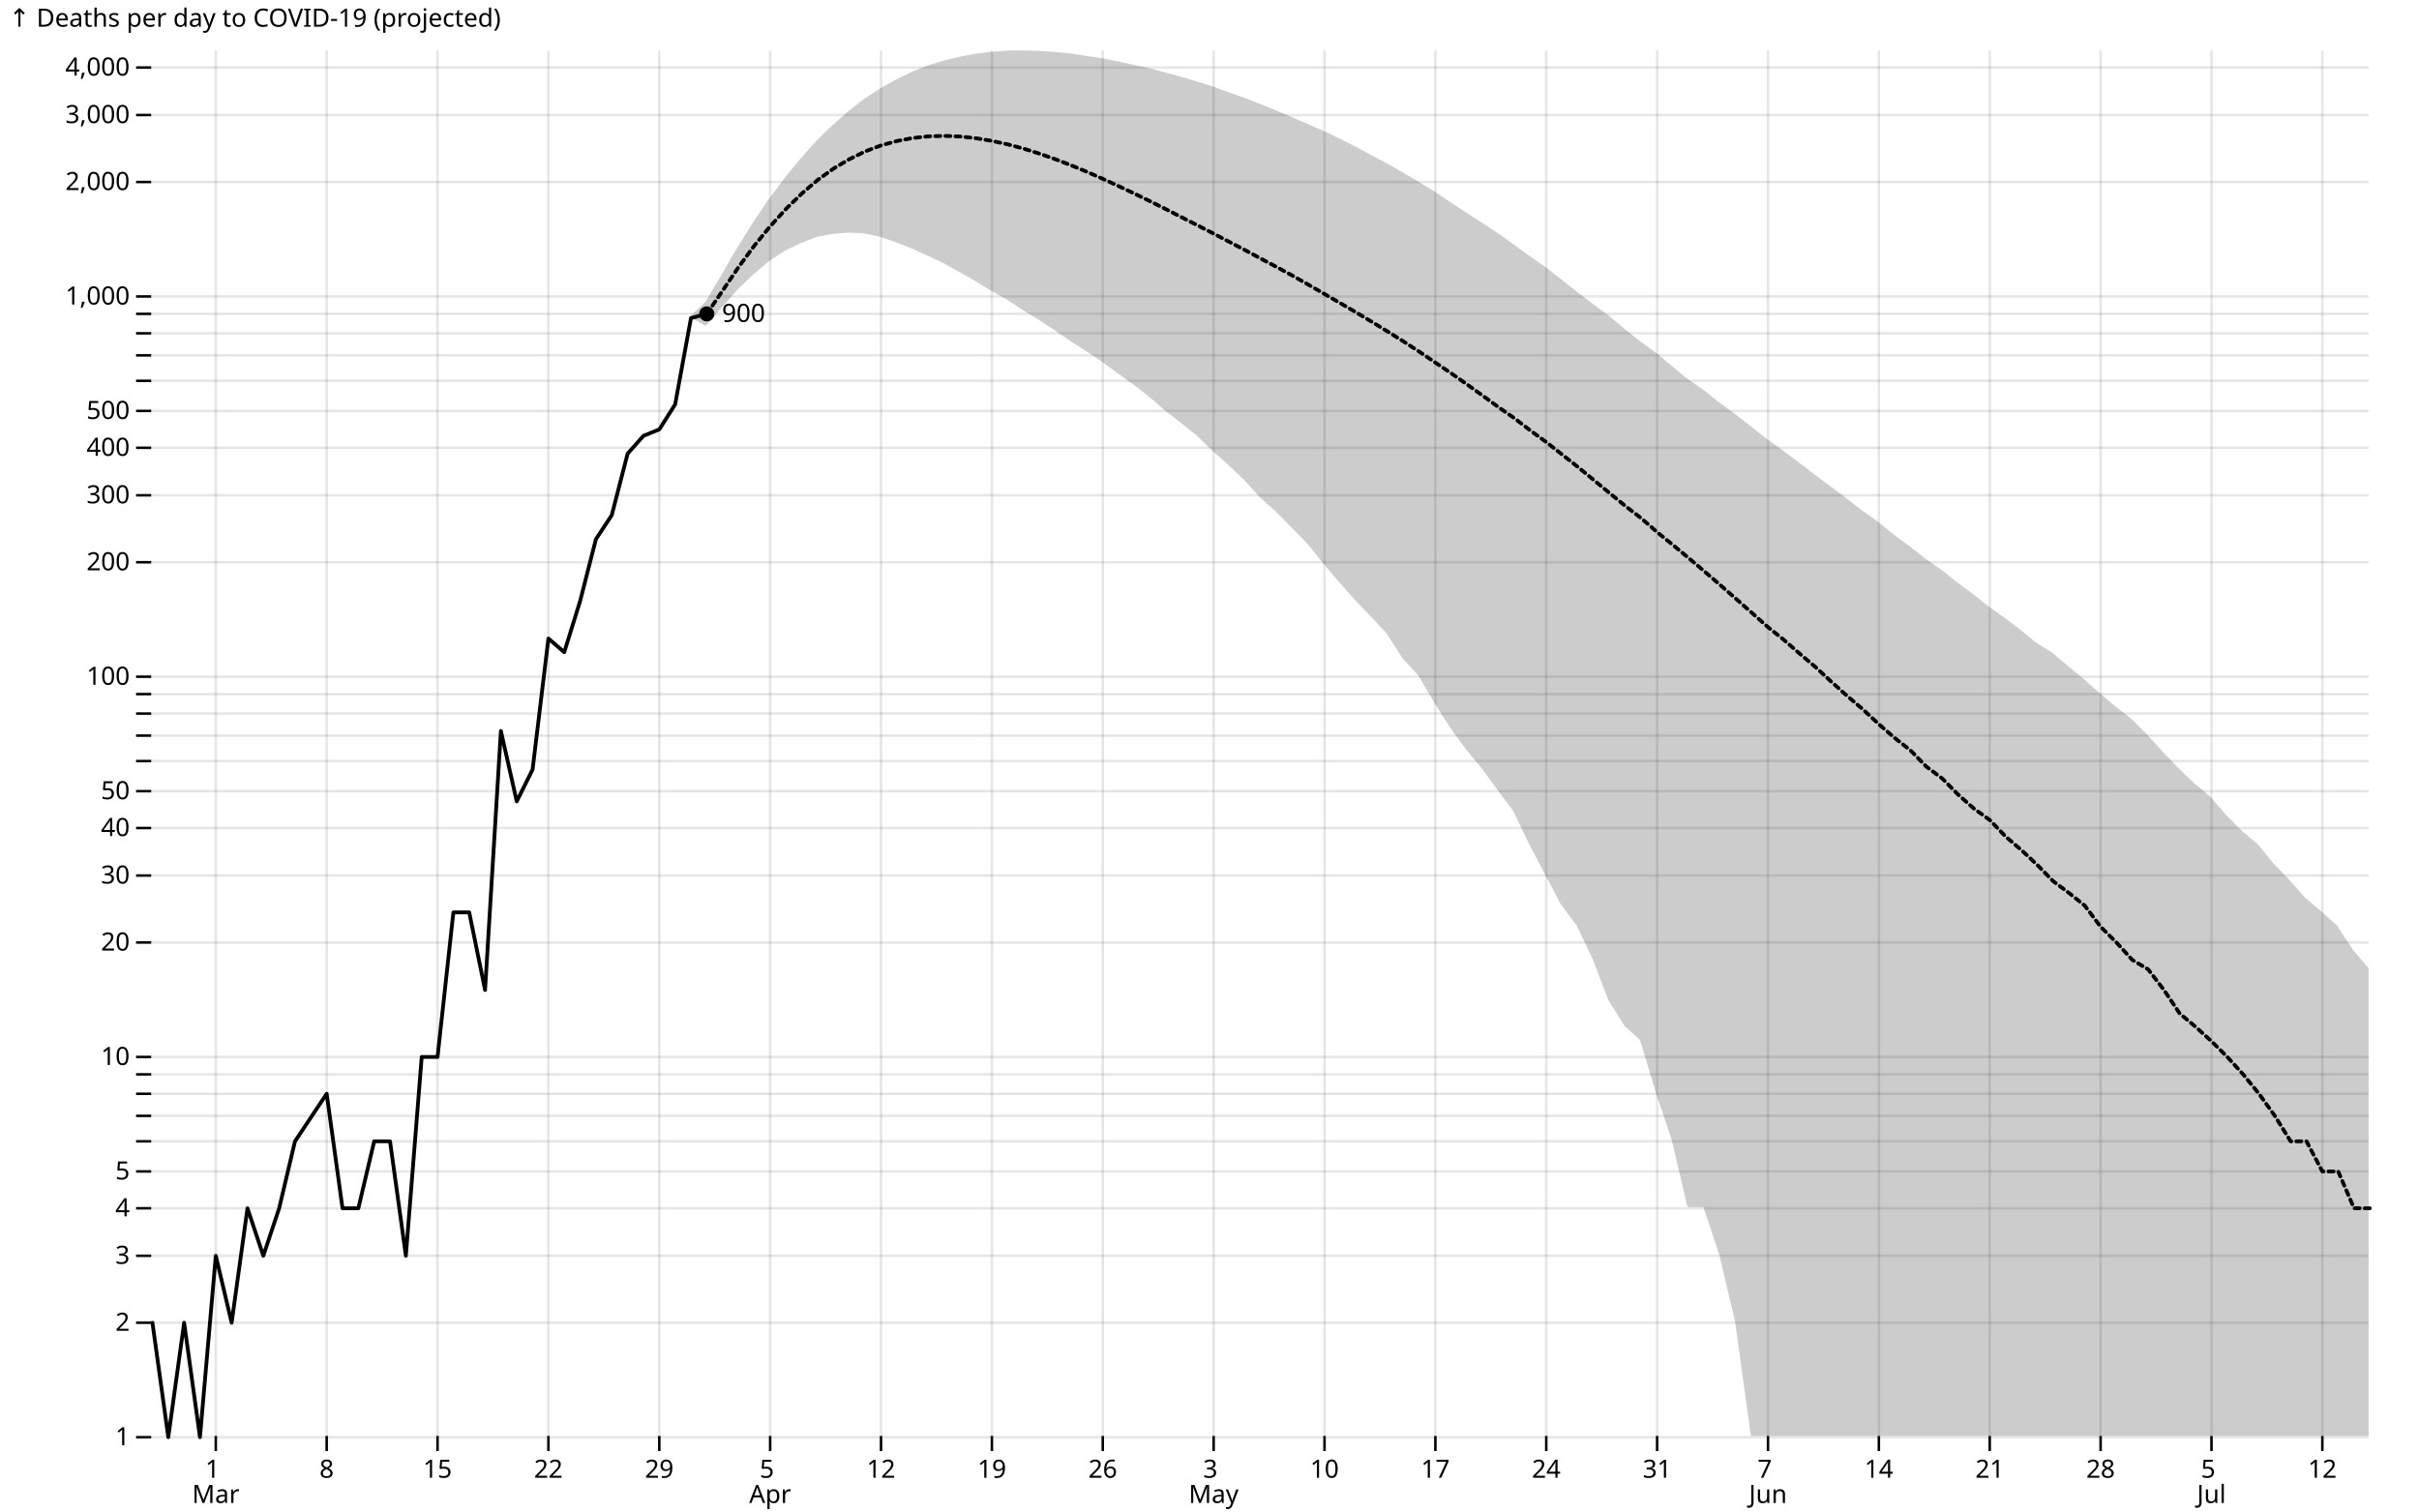
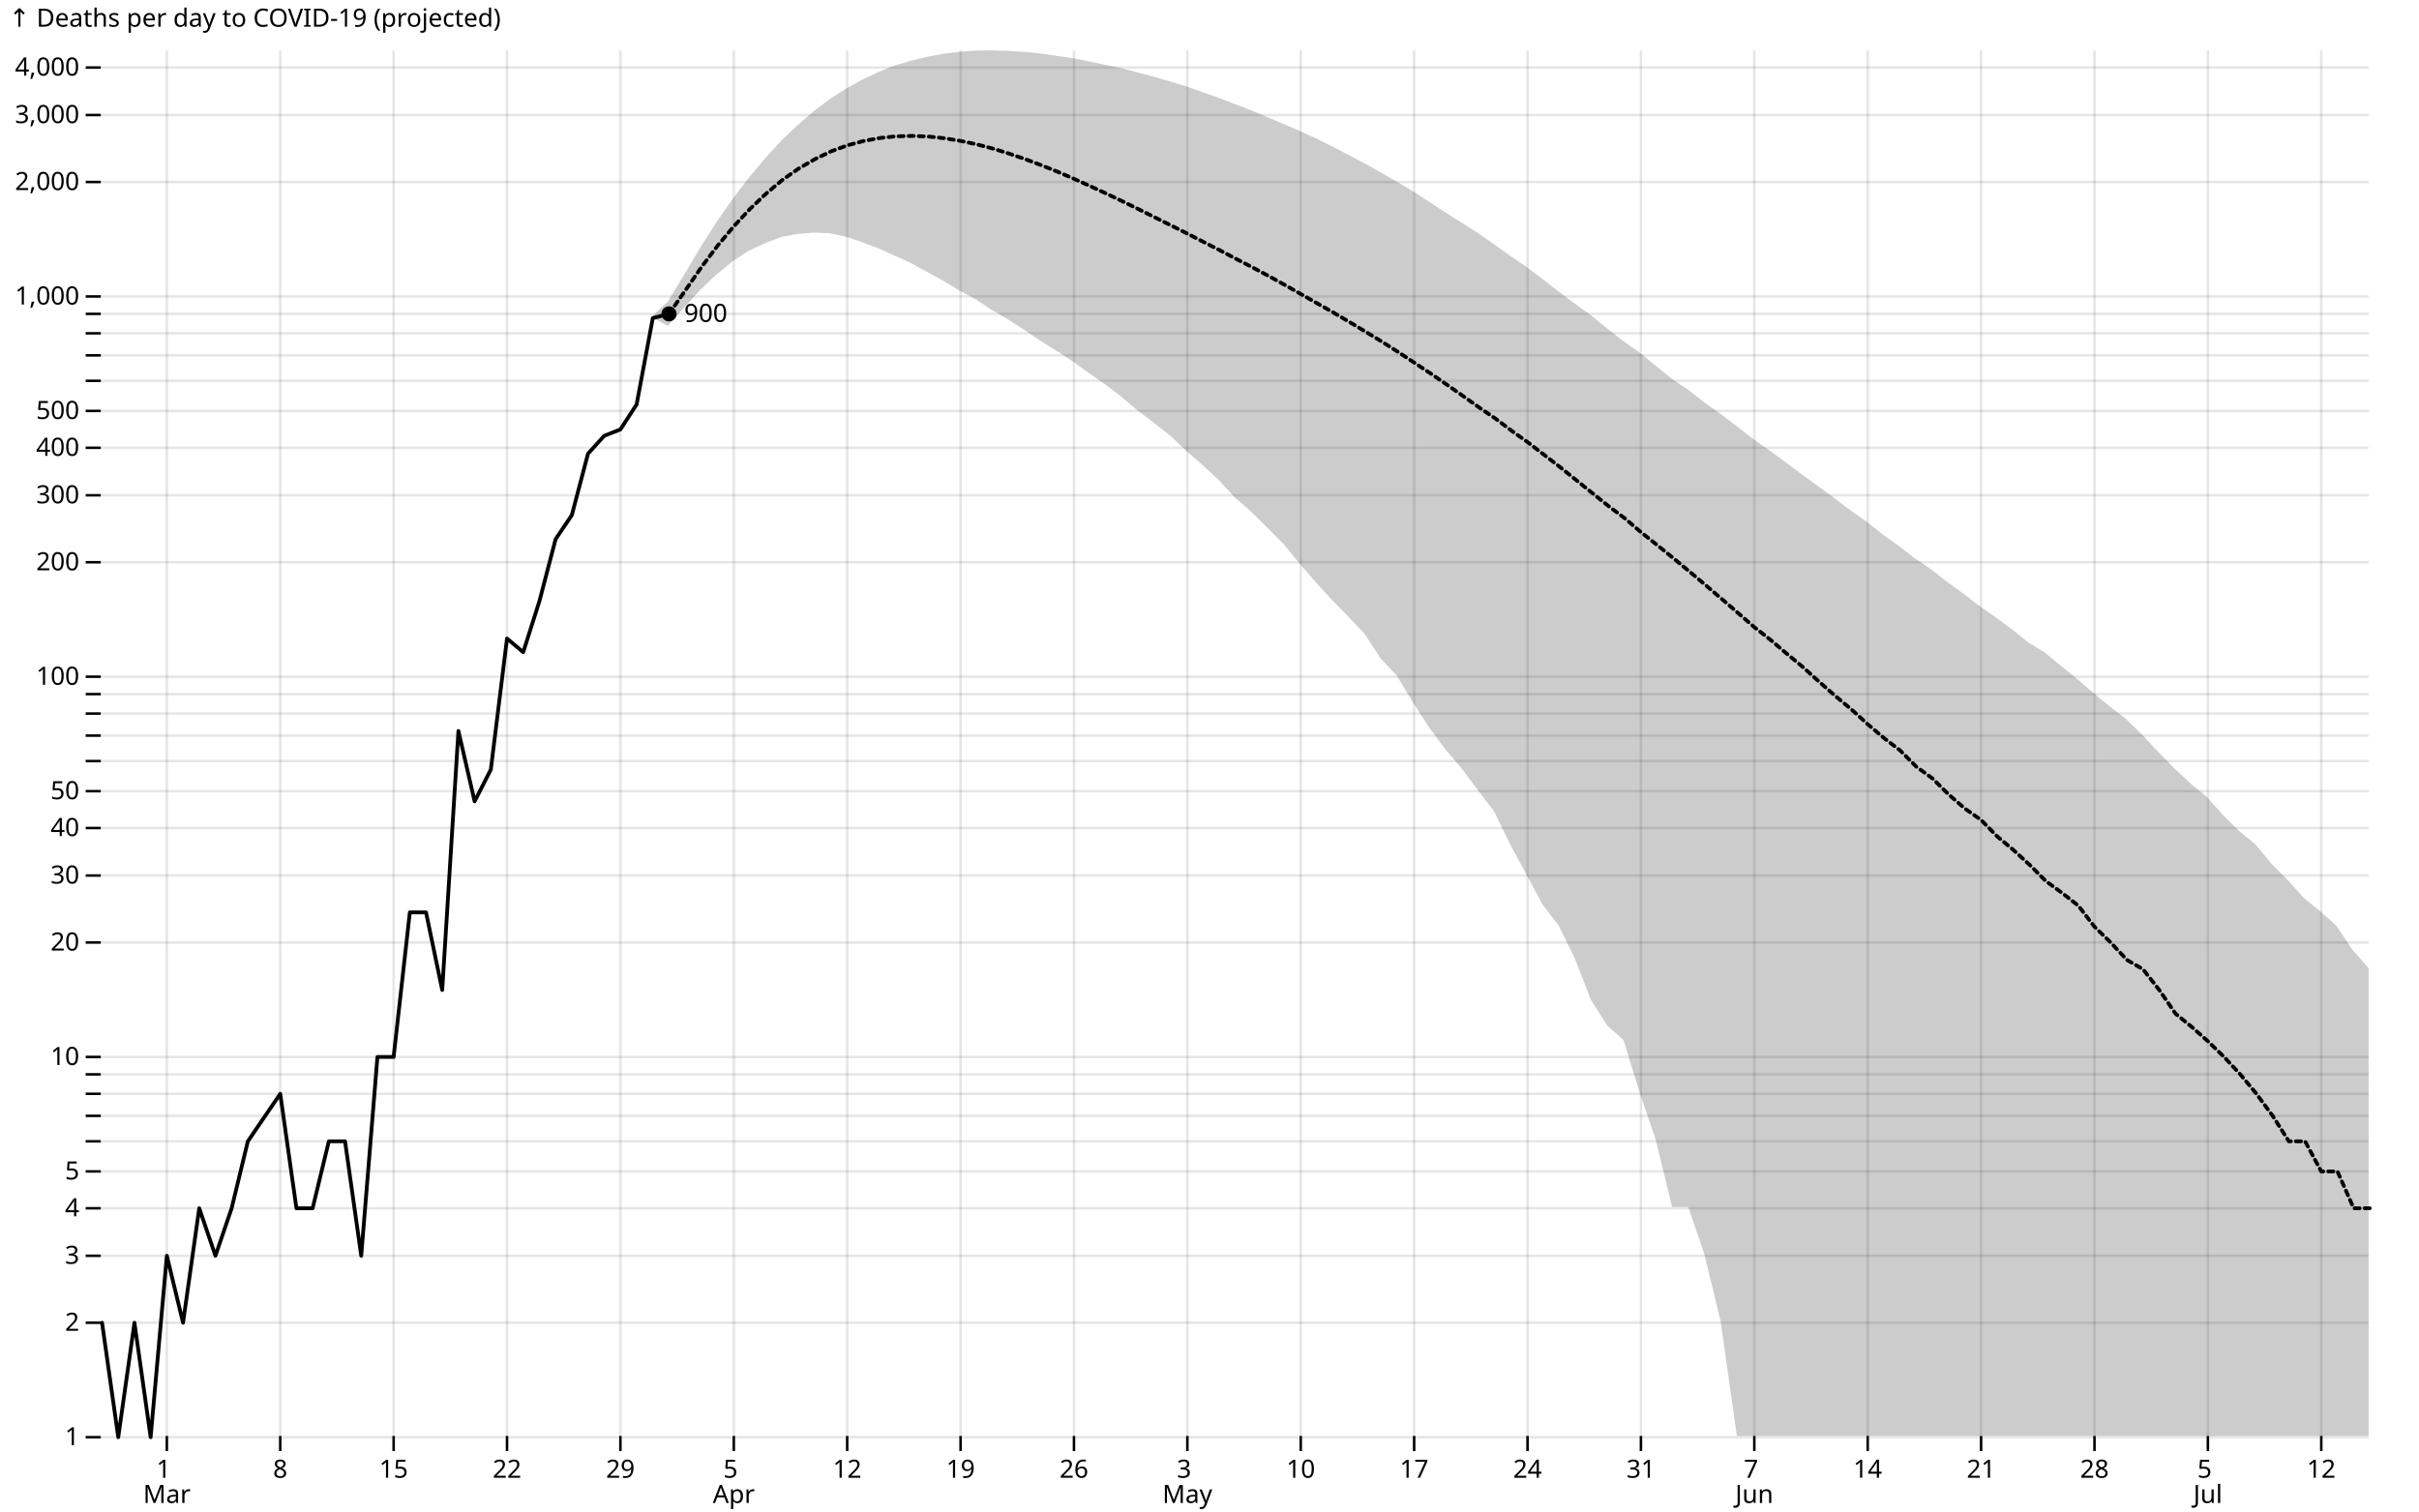
<svg xmlns="http://www.w3.org/2000/svg" class="plot" fill="currentColor" font-family="system-ui, sans-serif" font-size="10" text-anchor="middle" width="960" height="600" viewBox="0 0 960 600">
  <style>
    :where(.plot) {
      --plot-background: white;
      display: block;
      height: auto;
      height: intrinsic;
      max-width: 100%;
    }

    :where(.plot text),
    :where(.plot tspan) {
      white-space: pre;
    }
  </style>
  <g aria-label="y-grid" aria-hidden="true" stroke="currentColor" stroke-opacity="0.1" transform="translate(0,0.5)">
-     <line x1="60" x2="940" y1="570" y2="570" />
-     <line x1="60" x2="940" y1="524.563" y2="524.563" />
-     <line x1="60" x2="940" y1="497.984" y2="497.984" />
-     <line x1="60" x2="940" y1="479.125" y2="479.125" />
-     <line x1="60" x2="940" y1="464.498" y2="464.498" />
-     <line x1="60" x2="940" y1="452.546" y2="452.546" />
-     <line x1="60" x2="940" y1="442.441" y2="442.441" />
-     <line x1="60" x2="940" y1="433.688" y2="433.688" />
-     <line x1="60" x2="940" y1="425.967" y2="425.967" />
-     <line x1="60" x2="940" y1="419.061" y2="419.061" />
-     <line x1="60" x2="940" y1="373.623" y2="373.623" />
-     <line x1="60" x2="940" y1="347.044" y2="347.044" />
-     <line x1="60" x2="940" y1="328.186" y2="328.186" />
-     <line x1="60" x2="940" y1="313.559" y2="313.559" />
-     <line x1="60" x2="940" y1="301.607" y2="301.607" />
-     <line x1="60" x2="940" y1="291.502" y2="291.502" />
-     <line x1="60" x2="940" y1="282.749" y2="282.749" />
-     <line x1="60" x2="940" y1="275.028" y2="275.028" />
-     <line x1="60" x2="940" y1="268.121" y2="268.121" />
-     <line x1="60" x2="940" y1="222.684" y2="222.684" />
-     <line x1="60" x2="940" y1="196.105" y2="196.105" />
-     <line x1="60" x2="940" y1="177.247" y2="177.247" />
-     <line x1="60" x2="940" y1="162.619" y2="162.619" />
-     <line x1="60" x2="940" y1="150.668" y2="150.668" />
-     <line x1="60" x2="940" y1="140.563" y2="140.563" />
-     <line x1="60" x2="940" y1="131.809" y2="131.809" />
-     <line x1="60" x2="940" y1="124.089" y2="124.089" />
-     <line x1="60" x2="940" y1="117.182" y2="117.182" />
-     <line x1="60" x2="940" y1="71.745" y2="71.745" />
-     <line x1="60" x2="940" y1="45.166" y2="45.166" />
-     <line x1="60" x2="940" y1="26.307" y2="26.307" />
+     <line x1="40" x2="940" y1="570" y2="570" />
+     <line x1="40" x2="940" y1="524.563" y2="524.563" />
+     <line x1="40" x2="940" y1="497.984" y2="497.984" />
+     <line x1="40" x2="940" y1="479.125" y2="479.125" />
+     <line x1="40" x2="940" y1="464.498" y2="464.498" />
+     <line x1="40" x2="940" y1="452.546" y2="452.546" />
+     <line x1="40" x2="940" y1="442.441" y2="442.441" />
+     <line x1="40" x2="940" y1="433.688" y2="433.688" />
+     <line x1="40" x2="940" y1="425.967" y2="425.967" />
+     <line x1="40" x2="940" y1="419.061" y2="419.061" />
+     <line x1="40" x2="940" y1="373.623" y2="373.623" />
+     <line x1="40" x2="940" y1="347.044" y2="347.044" />
+     <line x1="40" x2="940" y1="328.186" y2="328.186" />
+     <line x1="40" x2="940" y1="313.559" y2="313.559" />
+     <line x1="40" x2="940" y1="301.607" y2="301.607" />
+     <line x1="40" x2="940" y1="291.502" y2="291.502" />
+     <line x1="40" x2="940" y1="282.749" y2="282.749" />
+     <line x1="40" x2="940" y1="275.028" y2="275.028" />
+     <line x1="40" x2="940" y1="268.121" y2="268.121" />
+     <line x1="40" x2="940" y1="222.684" y2="222.684" />
+     <line x1="40" x2="940" y1="196.105" y2="196.105" />
+     <line x1="40" x2="940" y1="177.247" y2="177.247" />
+     <line x1="40" x2="940" y1="162.619" y2="162.619" />
+     <line x1="40" x2="940" y1="150.668" y2="150.668" />
+     <line x1="40" x2="940" y1="140.563" y2="140.563" />
+     <line x1="40" x2="940" y1="131.809" y2="131.809" />
+     <line x1="40" x2="940" y1="124.089" y2="124.089" />
+     <line x1="40" x2="940" y1="117.182" y2="117.182" />
+     <line x1="40" x2="940" y1="71.745" y2="71.745" />
+     <line x1="40" x2="940" y1="45.166" y2="45.166" />
+     <line x1="40" x2="940" y1="26.307" y2="26.307" />
  </g>
  <g aria-label="y-axis tick" aria-hidden="true" fill="none" stroke="currentColor" transform="translate(0,0.5)">
-     <path transform="translate(60,570)" d="M0,0L-6,0" />
-     <path transform="translate(60,524.5627)" d="M0,0L-6,0" />
-     <path transform="translate(60,497.9836)" d="M0,0L-6,0" />
-     <path transform="translate(60,479.1254)" d="M0,0L-6,0" />
-     <path transform="translate(60,464.4979)" d="M0,0L-6,0" />
-     <path transform="translate(60,452.5463)" d="M0,0L-6,0" />
-     <path transform="translate(60,442.4414)" d="M0,0L-6,0" />
-     <path transform="translate(60,433.6882)" d="M0,0L-6,0" />
-     <path transform="translate(60,425.9672)" d="M0,0L-6,0" />
-     <path transform="translate(60,419.0606)" d="M0,0L-6,0" />
-     <path transform="translate(60,373.6234)" d="M0,0L-6,0" />
-     <path transform="translate(60,347.0443)" d="M0,0L-6,0" />
-     <path transform="translate(60,328.1861)" d="M0,0L-6,0" />
-     <path transform="translate(60,313.5585)" d="M0,0L-6,0" />
-     <path transform="translate(60,301.607)" d="M0,0L-6,0" />
-     <path transform="translate(60,291.5021)" d="M0,0L-6,0" />
-     <path transform="translate(60,282.7488)" d="M0,0L-6,0" />
-     <path transform="translate(60,275.0279)" d="M0,0L-6,0" />
-     <path transform="translate(60,268.1213)" d="M0,0L-6,0" />
-     <path transform="translate(60,222.684)" d="M0,0L-6,0" />
-     <path transform="translate(60,196.1049)" d="M0,0L-6,0" />
-     <path transform="translate(60,177.2467)" d="M0,0L-6,0" />
-     <path transform="translate(60,162.6192)" d="M0,0L-6,0" />
-     <path transform="translate(60,150.6676)" d="M0,0L-6,0" />
-     <path transform="translate(60,140.5627)" d="M0,0L-6,0" />
-     <path transform="translate(60,131.8094)" d="M0,0L-6,0" />
-     <path transform="translate(60,124.0885)" d="M0,0L-6,0" />
-     <path transform="translate(60,117.1819)" d="M0,0L-6,0" />
-     <path transform="translate(60,71.74463)" d="M0,0L-6,0" />
-     <path transform="translate(60,45.16552)" d="M0,0L-6,0" />
-     <path transform="translate(60,26.30735)" d="M0,0L-6,0" />
+     <path transform="translate(40,570)" d="M0,0L-6,0" />
+     <path transform="translate(40,524.5627)" d="M0,0L-6,0" />
+     <path transform="translate(40,497.9836)" d="M0,0L-6,0" />
+     <path transform="translate(40,479.1254)" d="M0,0L-6,0" />
+     <path transform="translate(40,464.4979)" d="M0,0L-6,0" />
+     <path transform="translate(40,452.5463)" d="M0,0L-6,0" />
+     <path transform="translate(40,442.4414)" d="M0,0L-6,0" />
+     <path transform="translate(40,433.6882)" d="M0,0L-6,0" />
+     <path transform="translate(40,425.9672)" d="M0,0L-6,0" />
+     <path transform="translate(40,419.0606)" d="M0,0L-6,0" />
+     <path transform="translate(40,373.6234)" d="M0,0L-6,0" />
+     <path transform="translate(40,347.0443)" d="M0,0L-6,0" />
+     <path transform="translate(40,328.1861)" d="M0,0L-6,0" />
+     <path transform="translate(40,313.5585)" d="M0,0L-6,0" />
+     <path transform="translate(40,301.607)" d="M0,0L-6,0" />
+     <path transform="translate(40,291.5021)" d="M0,0L-6,0" />
+     <path transform="translate(40,282.7488)" d="M0,0L-6,0" />
+     <path transform="translate(40,275.0279)" d="M0,0L-6,0" />
+     <path transform="translate(40,268.1213)" d="M0,0L-6,0" />
+     <path transform="translate(40,222.684)" d="M0,0L-6,0" />
+     <path transform="translate(40,196.1049)" d="M0,0L-6,0" />
+     <path transform="translate(40,177.2467)" d="M0,0L-6,0" />
+     <path transform="translate(40,162.6192)" d="M0,0L-6,0" />
+     <path transform="translate(40,150.6676)" d="M0,0L-6,0" />
+     <path transform="translate(40,140.5627)" d="M0,0L-6,0" />
+     <path transform="translate(40,131.8094)" d="M0,0L-6,0" />
+     <path transform="translate(40,124.0885)" d="M0,0L-6,0" />
+     <path transform="translate(40,117.1819)" d="M0,0L-6,0" />
+     <path transform="translate(40,71.74463)" d="M0,0L-6,0" />
+     <path transform="translate(40,45.16552)" d="M0,0L-6,0" />
+     <path transform="translate(40,26.30735)" d="M0,0L-6,0" />
  </g>
  <g aria-label="y-axis tick label" text-anchor="end" font-variant="tabular-nums" transform="translate(-8.5,0.5)">
-     <text y="0.32em" transform="translate(60,570)">1</text>
-     <text y="0.32em" transform="translate(60,524.5627)">2</text>
-     <text y="0.32em" transform="translate(60,497.9836)">3</text>
-     <text y="0.32em" transform="translate(60,479.1254)">4</text>
-     <text y="0.32em" transform="translate(60,464.4979)">5</text>
-     <text y="0.32em" transform="translate(60,452.5463)" />
-     <text y="0.32em" transform="translate(60,442.4414)" />
-     <text y="0.32em" transform="translate(60,433.6882)" />
-     <text y="0.32em" transform="translate(60,425.9672)" />
-     <text y="0.32em" transform="translate(60,419.0606)">10</text>
-     <text y="0.32em" transform="translate(60,373.6234)">20</text>
-     <text y="0.32em" transform="translate(60,347.0443)">30</text>
-     <text y="0.32em" transform="translate(60,328.1861)">40</text>
-     <text y="0.32em" transform="translate(60,313.5585)">50</text>
-     <text y="0.32em" transform="translate(60,301.607)" />
-     <text y="0.32em" transform="translate(60,291.5021)" />
-     <text y="0.32em" transform="translate(60,282.7488)" />
-     <text y="0.32em" transform="translate(60,275.0279)" />
-     <text y="0.32em" transform="translate(60,268.1213)">100</text>
-     <text y="0.32em" transform="translate(60,222.684)">200</text>
-     <text y="0.32em" transform="translate(60,196.1049)">300</text>
-     <text y="0.32em" transform="translate(60,177.2467)">400</text>
-     <text y="0.32em" transform="translate(60,162.6192)">500</text>
-     <text y="0.32em" transform="translate(60,150.6676)" />
-     <text y="0.32em" transform="translate(60,140.5627)" />
-     <text y="0.32em" transform="translate(60,131.8094)" />
-     <text y="0.32em" transform="translate(60,124.0885)" />
-     <text y="0.32em" transform="translate(60,117.1819)">1,000</text>
-     <text y="0.32em" transform="translate(60,71.74463)">2,000</text>
-     <text y="0.32em" transform="translate(60,45.16552)">3,000</text>
-     <text y="0.32em" transform="translate(60,26.30735)">4,000</text>
-   </g>
-   <g aria-label="y-axis label" text-anchor="start" transform="translate(-56.5,-16.5)">
-     <text y="0.71em" transform="translate(60,20)">↑ Deaths per day to COVID-19 (projected)</text>
+     <text y="0.32em" transform="translate(40,570)">1</text>
+     <text y="0.32em" transform="translate(40,524.5627)">2</text>
+     <text y="0.32em" transform="translate(40,497.9836)">3</text>
+     <text y="0.32em" transform="translate(40,479.1254)">4</text>
+     <text y="0.32em" transform="translate(40,464.4979)">5</text>
+     <text y="0.32em" transform="translate(40,452.5463)" />
+     <text y="0.32em" transform="translate(40,442.4414)" />
+     <text y="0.32em" transform="translate(40,433.6882)" />
+     <text y="0.32em" transform="translate(40,425.9672)" />
+     <text y="0.32em" transform="translate(40,419.0606)">10</text>
+     <text y="0.32em" transform="translate(40,373.6234)">20</text>
+     <text y="0.32em" transform="translate(40,347.0443)">30</text>
+     <text y="0.32em" transform="translate(40,328.1861)">40</text>
+     <text y="0.32em" transform="translate(40,313.5585)">50</text>
+     <text y="0.32em" transform="translate(40,301.607)" />
+     <text y="0.32em" transform="translate(40,291.5021)" />
+     <text y="0.32em" transform="translate(40,282.7488)" />
+     <text y="0.32em" transform="translate(40,275.0279)" />
+     <text y="0.32em" transform="translate(40,268.1213)">100</text>
+     <text y="0.32em" transform="translate(40,222.684)">200</text>
+     <text y="0.32em" transform="translate(40,196.1049)">300</text>
+     <text y="0.32em" transform="translate(40,177.2467)">400</text>
+     <text y="0.32em" transform="translate(40,162.6192)">500</text>
+     <text y="0.32em" transform="translate(40,150.6676)" />
+     <text y="0.32em" transform="translate(40,140.5627)" />
+     <text y="0.32em" transform="translate(40,131.8094)" />
+     <text y="0.32em" transform="translate(40,124.0885)" />
+     <text y="0.32em" transform="translate(40,117.1819)">1,000</text>
+     <text y="0.32em" transform="translate(40,71.74463)">2,000</text>
+     <text y="0.32em" transform="translate(40,45.16552)">3,000</text>
+     <text y="0.32em" transform="translate(40,26.30735)">4,000</text>
+   </g>
+   <g aria-label="y-axis label" text-anchor="start" transform="translate(-36.5,-16.5)">
+     <text y="0.71em" transform="translate(40,20)">↑ Deaths per day to COVID-19 (projected)</text>
  </g>
  <g aria-label="x-axis tick" aria-hidden="true" fill="none" stroke="currentColor" transform="translate(0.5,0)">
-     <path transform="translate(85.14286,570)" d="M0,0L0,6" />
-     <path transform="translate(129.1429,570)" d="M0,0L0,6" />
-     <path transform="translate(173.1429,570)" d="M0,0L0,6" />
-     <path transform="translate(217.1429,570)" d="M0,0L0,6" />
-     <path transform="translate(261.1429,570)" d="M0,0L0,6" />
-     <path transform="translate(305.1429,570)" d="M0,0L0,6" />
-     <path transform="translate(349.1429,570)" d="M0,0L0,6" />
-     <path transform="translate(393.1429,570)" d="M0,0L0,6" />
-     <path transform="translate(437.1429,570)" d="M0,0L0,6" />
-     <path transform="translate(481.1429,570)" d="M0,0L0,6" />
-     <path transform="translate(525.1429,570)" d="M0,0L0,6" />
-     <path transform="translate(569.1429,570)" d="M0,0L0,6" />
-     <path transform="translate(613.1429,570)" d="M0,0L0,6" />
-     <path transform="translate(657.1429,570)" d="M0,0L0,6" />
-     <path transform="translate(701.1429,570)" d="M0,0L0,6" />
-     <path transform="translate(745.1429,570)" d="M0,0L0,6" />
-     <path transform="translate(789.1429,570)" d="M0,0L0,6" />
-     <path transform="translate(833.1429,570)" d="M0,0L0,6" />
-     <path transform="translate(877.1429,570)" d="M0,0L0,6" />
-     <path transform="translate(921.1429,570)" d="M0,0L0,6" />
+     <path transform="translate(65.71429,570)" d="M0,0L0,6" />
+     <path transform="translate(110.7143,570)" d="M0,0L0,6" />
+     <path transform="translate(155.7143,570)" d="M0,0L0,6" />
+     <path transform="translate(200.7143,570)" d="M0,0L0,6" />
+     <path transform="translate(245.7143,570)" d="M0,0L0,6" />
+     <path transform="translate(290.7143,570)" d="M0,0L0,6" />
+     <path transform="translate(335.7143,570)" d="M0,0L0,6" />
+     <path transform="translate(380.7143,570)" d="M0,0L0,6" />
+     <path transform="translate(425.7143,570)" d="M0,0L0,6" />
+     <path transform="translate(470.7143,570)" d="M0,0L0,6" />
+     <path transform="translate(515.7143,570)" d="M0,0L0,6" />
+     <path transform="translate(560.7143,570)" d="M0,0L0,6" />
+     <path transform="translate(605.7143,570)" d="M0,0L0,6" />
+     <path transform="translate(650.7143,570)" d="M0,0L0,6" />
+     <path transform="translate(695.7143,570)" d="M0,0L0,6" />
+     <path transform="translate(740.7143,570)" d="M0,0L0,6" />
+     <path transform="translate(785.7143,570)" d="M0,0L0,6" />
+     <path transform="translate(830.7143,570)" d="M0,0L0,6" />
+     <path transform="translate(875.7143,570)" d="M0,0L0,6" />
+     <path transform="translate(920.7143,570)" d="M0,0L0,6" />
  </g>
  <g aria-label="x-axis tick label" font-variant="tabular-nums" transform="translate(0.5,9.5)">
-     <text transform="translate(85.14286,570)">
+     <text transform="translate(65.71429,570)">
      <tspan x="0" y="0.71em">1</tspan>
      <tspan x="0" dy="1em">Mar</tspan>
    </text>
-     <text y="0.71em" transform="translate(129.1429,570)">8</text>
-     <text y="0.71em" transform="translate(173.1429,570)">15</text>
-     <text y="0.71em" transform="translate(217.1429,570)">22</text>
-     <text y="0.71em" transform="translate(261.1429,570)">29</text>
-     <text transform="translate(305.1429,570)">
+     <text y="0.71em" transform="translate(110.7143,570)">8</text>
+     <text y="0.71em" transform="translate(155.7143,570)">15</text>
+     <text y="0.71em" transform="translate(200.7143,570)">22</text>
+     <text y="0.71em" transform="translate(245.7143,570)">29</text>
+     <text transform="translate(290.7143,570)">
      <tspan x="0" y="0.71em">5</tspan>
      <tspan x="0" dy="1em">Apr</tspan>
    </text>
-     <text y="0.71em" transform="translate(349.1429,570)">12</text>
-     <text y="0.71em" transform="translate(393.1429,570)">19</text>
-     <text y="0.71em" transform="translate(437.1429,570)">26</text>
-     <text transform="translate(481.1429,570)">
+     <text y="0.71em" transform="translate(335.7143,570)">12</text>
+     <text y="0.71em" transform="translate(380.7143,570)">19</text>
+     <text y="0.71em" transform="translate(425.7143,570)">26</text>
+     <text transform="translate(470.7143,570)">
      <tspan x="0" y="0.71em">3</tspan>
      <tspan x="0" dy="1em">May</tspan>
    </text>
-     <text y="0.71em" transform="translate(525.1429,570)">10</text>
-     <text y="0.71em" transform="translate(569.1429,570)">17</text>
-     <text y="0.71em" transform="translate(613.1429,570)">24</text>
-     <text y="0.71em" transform="translate(657.1429,570)">31</text>
-     <text transform="translate(701.1429,570)">
+     <text y="0.71em" transform="translate(515.7143,570)">10</text>
+     <text y="0.71em" transform="translate(560.7143,570)">17</text>
+     <text y="0.71em" transform="translate(605.7143,570)">24</text>
+     <text y="0.71em" transform="translate(650.7143,570)">31</text>
+     <text transform="translate(695.7143,570)">
      <tspan x="0" y="0.71em">7</tspan>
      <tspan x="0" dy="1em">Jun</tspan>
    </text>
-     <text y="0.71em" transform="translate(745.1429,570)">14</text>
-     <text y="0.71em" transform="translate(789.1429,570)">21</text>
-     <text y="0.71em" transform="translate(833.1429,570)">28</text>
-     <text transform="translate(877.1429,570)">
+     <text y="0.71em" transform="translate(740.7143,570)">14</text>
+     <text y="0.71em" transform="translate(785.7143,570)">21</text>
+     <text y="0.71em" transform="translate(830.7143,570)">28</text>
+     <text transform="translate(875.7143,570)">
      <tspan x="0" y="0.71em">5</tspan>
      <tspan x="0" dy="1em">Jul</tspan>
    </text>
-     <text y="0.71em" transform="translate(921.1429,570)">12</text>
+     <text y="0.71em" transform="translate(920.7143,570)">12</text>
  </g>
  <g aria-label="x-grid" aria-hidden="true" stroke="currentColor" stroke-opacity="0.1" transform="translate(0.5,0)">
-     <line x1="85.143" x2="85.143" y1="20" y2="570" />
-     <line x1="129.143" x2="129.143" y1="20" y2="570" />
-     <line x1="173.143" x2="173.143" y1="20" y2="570" />
-     <line x1="217.143" x2="217.143" y1="20" y2="570" />
-     <line x1="261.143" x2="261.143" y1="20" y2="570" />
-     <line x1="305.143" x2="305.143" y1="20" y2="570" />
-     <line x1="349.143" x2="349.143" y1="20" y2="570" />
-     <line x1="393.143" x2="393.143" y1="20" y2="570" />
-     <line x1="437.143" x2="437.143" y1="20" y2="570" />
-     <line x1="481.143" x2="481.143" y1="20" y2="570" />
-     <line x1="525.143" x2="525.143" y1="20" y2="570" />
-     <line x1="569.143" x2="569.143" y1="20" y2="570" />
-     <line x1="613.143" x2="613.143" y1="20" y2="570" />
-     <line x1="657.143" x2="657.143" y1="20" y2="570" />
-     <line x1="701.143" x2="701.143" y1="20" y2="570" />
-     <line x1="745.143" x2="745.143" y1="20" y2="570" />
-     <line x1="789.143" x2="789.143" y1="20" y2="570" />
-     <line x1="833.143" x2="833.143" y1="20" y2="570" />
-     <line x1="877.143" x2="877.143" y1="20" y2="570" />
-     <line x1="921.143" x2="921.143" y1="20" y2="570" />
+     <line x1="65.714" x2="65.714" y1="20" y2="570" />
+     <line x1="110.714" x2="110.714" y1="20" y2="570" />
+     <line x1="155.714" x2="155.714" y1="20" y2="570" />
+     <line x1="200.714" x2="200.714" y1="20" y2="570" />
+     <line x1="245.714" x2="245.714" y1="20" y2="570" />
+     <line x1="290.714" x2="290.714" y1="20" y2="570" />
+     <line x1="335.714" x2="335.714" y1="20" y2="570" />
+     <line x1="380.714" x2="380.714" y1="20" y2="570" />
+     <line x1="425.714" x2="425.714" y1="20" y2="570" />
+     <line x1="470.714" x2="470.714" y1="20" y2="570" />
+     <line x1="515.714" x2="515.714" y1="20" y2="570" />
+     <line x1="560.714" x2="560.714" y1="20" y2="570" />
+     <line x1="605.714" x2="605.714" y1="20" y2="570" />
+     <line x1="650.714" x2="650.714" y1="20" y2="570" />
+     <line x1="695.714" x2="695.714" y1="20" y2="570" />
+     <line x1="740.714" x2="740.714" y1="20" y2="570" />
+     <line x1="785.714" x2="785.714" y1="20" y2="570" />
+     <line x1="830.714" x2="830.714" y1="20" y2="570" />
+     <line x1="875.714" x2="875.714" y1="20" y2="570" />
+     <line x1="920.714" x2="920.714" y1="20" y2="570" />
  </g>
  <g aria-label="area" fill-opacity="0.2">
-     <path d="M60,524.563L66.286,570L72.571,524.563L78.857,570L85.143,497.984L91.429,524.563L97.714,479.125L104,497.984L110.286,479.125L116.571,452.546L129.143,433.688L135.429,479.125L141.714,479.125L148,452.546L154.286,452.546L160.571,497.984L166.857,419.061L173.143,419.061L179.429,361.672L185.714,361.672L192,392.482L198.286,289.655L204.571,317.615L210.857,304.969L217.143,252.971L223.429,258.392L229.714,238.136L236,213.522L242.286,203.99L248.571,179.582L254.857,172.506L261.143,169.964L267.429,160.048L273.714,125.786L280,119.721L286.286,109.17L292.571,98.34L298.857,88.242L305.143,79.016L311.429,70.575L317.714,62.926L324,55.87L330.286,49.758L336.571,44.233L342.857,39.296L349.143,35.211L355.429,31.649L361.714,28.575L368,26.046L374.286,24.116L380.571,22.565L386.857,21.369L393.143,20.583L399.429,20.074L405.714,20L412,20.179L418.286,20.583L424.571,21.217L430.857,22.164L437.143,23.093L443.429,24.338L449.714,25.688L456,27.049L462.286,28.745L468.571,30.433L474.857,32.328L481.143,34.279L487.429,36.576L493.714,38.799L500,41.284L506.286,43.76L512.571,46.468L518.857,49.175L525.143,51.927L531.429,54.9L537.714,58.068L544,61.425L550.286,64.786L556.571,68.39L562.857,72.073L569.143,75.905L575.429,80.124L581.714,84.276L588,88.369L594.286,92.42L600.571,96.929L606.857,101.514L613.143,105.889L619.429,110.756L625.714,115.755L632,120.544L638.286,125.19L644.571,130.431L650.857,135.431L657.143,140.003L663.429,145.219L669.714,150.449L676,154.724L682.286,159.797L688.571,164.346L694.857,169.235L701.143,174.205L707.429,178.738L713.714,183.429L720,188.287L726.286,192.907L732.571,197.653L738.857,202.528L745.143,207.016L751.429,212.113L757.714,216.735L764,221.708L770.286,226.046L776.571,231.064L782.857,235.693L789.143,240.674L795.429,245.135L801.714,249.922L808,255.086L814.286,258.96L820.571,264.302L826.857,269.446L833.143,275.028L839.429,280.336L845.714,285.254L852,291.502L858.286,298.409L864.571,304.969L870.857,310.988L877.143,316.235L883.429,323.445L889.714,329.846L896,335.093L902.286,342.814L908.571,349.267L914.857,356.425L921.143,361.672L927.429,367.376L933.714,376.986L940,384.277L940,570L933.714,570L927.429,570L921.143,570L914.857,570L908.571,570L902.286,570L896,570L889.714,570L883.429,570L877.143,570L870.857,570L864.571,570L858.286,570L852,570L845.714,570L839.429,570L833.143,570L826.857,570L820.571,570L814.286,570L808,570L801.714,570L795.429,570L789.143,570L782.857,570L776.571,570L770.286,570L764,570L757.714,570L751.429,570L745.143,570L738.857,570L732.571,570L726.286,570L720,570L713.714,570L707.429,570L701.143,570L694.857,570L688.571,524.563L682.286,497.984L676,479.125L669.714,479.125L663.429,452.546L657.143,433.688L650.857,412.813L644.571,407.109L638.286,397.004L632,380.53L625.714,367.376L619.429,358.996L613.143,347.044L606.857,335.093L600.571,321.938L594.286,313.559L588,304.969L581.714,297.376L575.429,288.751L569.143,278.775L562.857,268.121L556.571,261.28L550.286,251.429L544,244.675L537.714,238.136L531.429,231.064L525.143,223.675L518.857,215.843L512.571,209.381L506.286,203.011L500,197.429L493.714,190.456L487.429,184.519L481.143,178.906L474.857,172.812L468.571,167.801L462.286,162.882L456,157.453L449.714,152.552L443.429,148.097L437.143,143.434L430.857,139.265L424.571,135.258L418.286,130.914L412,126.764L405.714,123.005L399.429,118.774L393.143,115.308L386.857,111.413L380.571,107.906L374.286,104.362L368,101.462L361.714,98.586L355.429,96.116L349.143,93.965L342.857,92.599L336.571,92.33L330.286,92.87L324,94.057L317.714,96.545L311.429,99.531L305.143,103.718L298.857,108.996L292.571,115.054L286.286,122.222L280,129.396L273.714,125.786L267.429,160.048L261.143,169.964L254.857,172.506L248.571,179.582L242.286,203.99L236,213.522L229.714,238.136L223.429,258.392L217.143,252.971L210.857,304.969L204.571,317.615L198.286,289.655L192,392.482L185.714,361.672L179.429,361.672L173.143,419.061L166.857,419.061L160.571,497.984L154.286,452.546L148,452.546L141.714,479.125L135.429,479.125L129.143,433.688L116.571,452.546L110.286,479.125L104,497.984L97.714,479.125L91.429,524.563L85.143,497.984L78.857,570L72.571,524.563L66.286,570L60,524.563Z" />
+     <path d="M40,524.563L46.429,570L52.857,524.563L59.286,570L65.714,497.984L72.143,524.563L78.571,479.125L85,497.984L91.429,479.125L97.857,452.546L110.714,433.688L117.143,479.125L123.571,479.125L130,452.546L136.429,452.546L142.857,497.984L149.286,419.061L155.714,419.061L162.143,361.672L168.571,361.672L175,392.482L181.429,289.655L187.857,317.615L194.286,304.969L200.714,252.971L207.143,258.392L213.571,238.136L220,213.522L226.429,203.99L232.857,179.582L239.286,172.506L245.714,169.964L252.143,160.048L258.571,125.786L265,119.721L271.429,109.17L277.857,98.34L284.286,88.242L290.714,79.016L297.143,70.575L303.571,62.926L310,55.87L316.429,49.758L322.857,44.233L329.286,39.296L335.714,35.211L342.143,31.649L348.571,28.575L355,26.046L361.429,24.116L367.857,22.565L374.286,21.369L380.714,20.583L387.143,20.074L393.571,20L400,20.179L406.429,20.583L412.857,21.217L419.286,22.164L425.714,23.093L432.143,24.338L438.571,25.688L445,27.049L451.429,28.745L457.857,30.433L464.286,32.328L470.714,34.279L477.143,36.576L483.571,38.799L490,41.284L496.429,43.76L502.857,46.468L509.286,49.175L515.714,51.927L522.143,54.9L528.571,58.068L535,61.425L541.429,64.786L547.857,68.39L554.286,72.073L560.714,75.905L567.143,80.124L573.571,84.276L580,88.369L586.429,92.42L592.857,96.929L599.286,101.514L605.714,105.889L612.143,110.756L618.571,115.755L625,120.544L631.429,125.19L637.857,130.431L644.286,135.431L650.714,140.003L657.143,145.219L663.571,150.449L670,154.724L676.429,159.797L682.857,164.346L689.286,169.235L695.714,174.205L702.143,178.738L708.571,183.429L715,188.287L721.429,192.907L727.857,197.653L734.286,202.528L740.714,207.016L747.143,212.113L753.571,216.735L760,221.708L766.429,226.046L772.857,231.064L779.286,235.693L785.714,240.674L792.143,245.135L798.571,249.922L805,255.086L811.429,258.96L817.857,264.302L824.286,269.446L830.714,275.028L837.143,280.336L843.571,285.254L850,291.502L856.429,298.409L862.857,304.969L869.286,310.988L875.714,316.235L882.143,323.445L888.571,329.846L895,335.093L901.429,342.814L907.857,349.267L914.286,356.425L920.714,361.672L927.143,367.376L933.571,376.986L940,384.277L940,570L933.571,570L927.143,570L920.714,570L914.286,570L907.857,570L901.429,570L895,570L888.571,570L882.143,570L875.714,570L869.286,570L862.857,570L856.429,570L850,570L843.571,570L837.143,570L830.714,570L824.286,570L817.857,570L811.429,570L805,570L798.571,570L792.143,570L785.714,570L779.286,570L772.857,570L766.429,570L760,570L753.571,570L747.143,570L740.714,570L734.286,570L727.857,570L721.429,570L715,570L708.571,570L702.143,570L695.714,570L689.286,570L682.857,524.563L676.429,497.984L670,479.125L663.571,479.125L657.143,452.546L650.714,433.688L644.286,412.813L637.857,407.109L631.429,397.004L625,380.53L618.571,367.376L612.143,358.996L605.714,347.044L599.286,335.093L592.857,321.938L586.429,313.559L580,304.969L573.571,297.376L567.143,288.751L560.714,278.775L554.286,268.121L547.857,261.28L541.429,251.429L535,244.675L528.571,238.136L522.143,231.064L515.714,223.675L509.286,215.843L502.857,209.381L496.429,203.011L490,197.429L483.571,190.456L477.143,184.519L470.714,178.906L464.286,172.812L457.857,167.801L451.429,162.882L445,157.453L438.571,152.552L432.143,148.097L425.714,143.434L419.286,139.265L412.857,135.258L406.429,130.914L400,126.764L393.571,123.005L387.143,118.774L380.714,115.308L374.286,111.413L367.857,107.906L361.429,104.362L355,101.462L348.571,98.586L342.143,96.116L335.714,93.965L329.286,92.599L322.857,92.33L316.429,92.87L310,94.057L303.571,96.545L297.143,99.531L290.714,103.718L284.286,108.996L277.857,115.054L271.429,122.222L265,129.396L258.571,125.786L252.143,160.048L245.714,169.964L239.286,172.506L232.857,179.582L226.429,203.99L220,213.522L213.571,238.136L207.143,258.392L200.714,252.971L194.286,304.969L187.857,317.615L181.429,289.655L175,392.482L168.571,361.672L162.143,361.672L155.714,419.061L149.286,419.061L142.857,497.984L136.429,452.546L130,452.546L123.571,479.125L117.143,479.125L110.714,433.688L97.857,452.546L91.429,479.125L85,497.984L78.571,479.125L72.143,524.563L65.714,497.984L59.286,570L52.857,524.563L46.429,570L40,524.563Z" />
  </g>
  <g aria-label="line" fill="none" stroke="currentColor" stroke-width="1.5" stroke-linejoin="round" stroke-linecap="round" transform="translate(0.5,0.5)">
-     <path d="M60,524.563L66.286,570L72.571,524.563L78.857,570L85.143,497.984L91.429,524.563L97.714,479.125L104,497.984L110.286,479.125L116.571,452.546L129.143,433.688L135.429,479.125L141.714,479.125L148,452.546L154.286,452.546L160.571,497.984L166.857,419.061L173.143,419.061L179.429,361.672L185.714,361.672L192,392.482L198.286,289.655L204.571,317.615L210.857,304.969L217.143,252.971L223.429,258.392L229.714,238.136L236,213.522L242.286,203.99L248.571,179.582L254.857,172.506L261.143,169.964L267.429,160.048L273.714,125.786L280,124.089" />
+     <path d="M40,524.563L46.429,570L52.857,524.563L59.286,570L65.714,497.984L72.143,524.563L78.571,479.125L85,497.984L91.429,479.125L97.857,452.546L110.714,433.688L117.143,479.125L123.571,479.125L130,452.546L136.429,452.546L142.857,497.984L149.286,419.061L155.714,419.061L162.143,361.672L168.571,361.672L175,392.482L181.429,289.655L187.857,317.615L194.286,304.969L200.714,252.971L207.143,258.392L213.571,238.136L220,213.522L226.429,203.99L232.857,179.582L239.286,172.506L245.714,169.964L252.143,160.048L258.571,125.786L265,124.089" />
  </g>
  <g aria-label="line" fill="none" stroke="currentColor" stroke-width="1.5" stroke-linejoin="round" stroke-linecap="round" stroke-dasharray="2,2" transform="translate(0.5,0.5)">
-     <path d="M280,124.089L286.286,114.864L292.571,105.559L298.857,97.026L305.143,89.348L311.429,82.437L317.714,76.326L324,70.93L330.286,66.427L336.571,62.697L342.857,59.602L349.143,57.222L355.429,55.486L361.714,54.294L368,53.62L374.286,53.446L380.571,53.694L386.857,54.37L393.143,55.435L399.429,56.803L405.714,58.495L412,60.479L418.286,62.697L424.571,65.111L430.857,67.709L437.143,70.479L443.429,73.371L449.714,76.361L456,79.421L462.286,82.591L468.571,85.801L474.857,89.005L481.143,92.24L487.429,95.548L493.714,98.834L500,102.24L506.286,105.559L512.571,108.996L518.857,112.563L525.143,116.206L531.429,119.858L537.714,123.508L544,127.298L550.286,131.157L556.571,135.086L562.857,139.173L569.143,143.434L575.429,147.678L581.714,152.104L588,156.61L594.286,161.193L600.571,165.569L606.857,170.406L613.143,174.992L619.429,179.923L625.714,184.886L632,190.056L638.286,195.237L644.571,200.394L650.857,205.234L657.143,210.732L663.429,215.843L669.714,221.065L676,226.392L682.286,231.813L688.571,237.312L694.857,242.866L701.143,248.449L707.429,253.494L713.714,258.96L720,264.302L726.286,270.118L732.571,275.76L738.857,281.13L745.143,286.979L751.429,292.445L757.714,297.376L764,303.829L770.286,308.514L776.571,314.883L782.857,320.465L789.143,324.988L795.429,331.548L801.714,336.939L808,342.814L814.286,349.267L820.571,353.951L826.857,358.996L833.143,367.376L839.429,373.623L845.714,380.53L852,384.277L858.286,392.482L864.571,401.862L870.857,407.109L877.143,412.813L883.429,419.061L889.714,425.967L896,433.688L902.286,442.441L908.571,452.546L914.857,452.546L921.143,464.498L927.429,464.498L933.714,479.125L940,479.125" />
+     <path d="M265,124.089L271.429,114.864L277.857,105.559L284.286,97.026L290.714,89.348L297.143,82.437L303.571,76.326L310,70.93L316.429,66.427L322.857,62.697L329.286,59.602L335.714,57.222L342.143,55.486L348.571,54.294L355,53.62L361.429,53.446L367.857,53.694L374.286,54.37L380.714,55.435L387.143,56.803L393.571,58.495L400,60.479L406.429,62.697L412.857,65.111L419.286,67.709L425.714,70.479L432.143,73.371L438.571,76.361L445,79.421L451.429,82.591L457.857,85.801L464.286,89.005L470.714,92.24L477.143,95.548L483.571,98.834L490,102.24L496.429,105.559L502.857,108.996L509.286,112.563L515.714,116.206L522.143,119.858L528.571,123.508L535,127.298L541.429,131.157L547.857,135.086L554.286,139.173L560.714,143.434L567.143,147.678L573.571,152.104L580,156.61L586.429,161.193L592.857,165.569L599.286,170.406L605.714,174.992L612.143,179.923L618.571,184.886L625,190.056L631.429,195.237L637.857,200.394L644.286,205.234L650.714,210.732L657.143,215.843L663.571,221.065L670,226.392L676.429,231.813L682.857,237.312L689.286,242.866L695.714,248.449L702.143,253.494L708.571,258.96L715,264.302L721.429,270.118L727.857,275.76L734.286,281.13L740.714,286.979L747.143,292.445L753.571,297.376L760,303.829L766.429,308.514L772.857,314.883L779.286,320.465L785.714,324.988L792.143,331.548L798.571,336.939L805,342.814L811.429,349.267L817.857,353.951L824.286,358.996L830.714,367.376L837.143,373.623L843.571,380.53L850,384.277L856.429,392.482L862.857,401.862L869.286,407.109L875.714,412.813L882.143,419.061L888.571,425.967L895,433.688L901.429,442.441L907.857,452.546L914.286,452.546L920.714,464.498L927.143,464.498L933.571,479.125L940,479.125" />
  </g>
  <g aria-label="dot" transform="translate(0.5,0.5)">
-     <circle cx="280" cy="124.089" r="3" />
+     <circle cx="265" cy="124.089" r="3" />
  </g>
  <g aria-label="text" text-anchor="start" font-variant="tabular-nums" transform="translate(6.5,0.5)">
-     <text y="0.32em" transform="translate(280,124.0885)">900</text>
+     <text y="0.32em" transform="translate(265,124.0885)">900</text>
  </g>
</svg>
